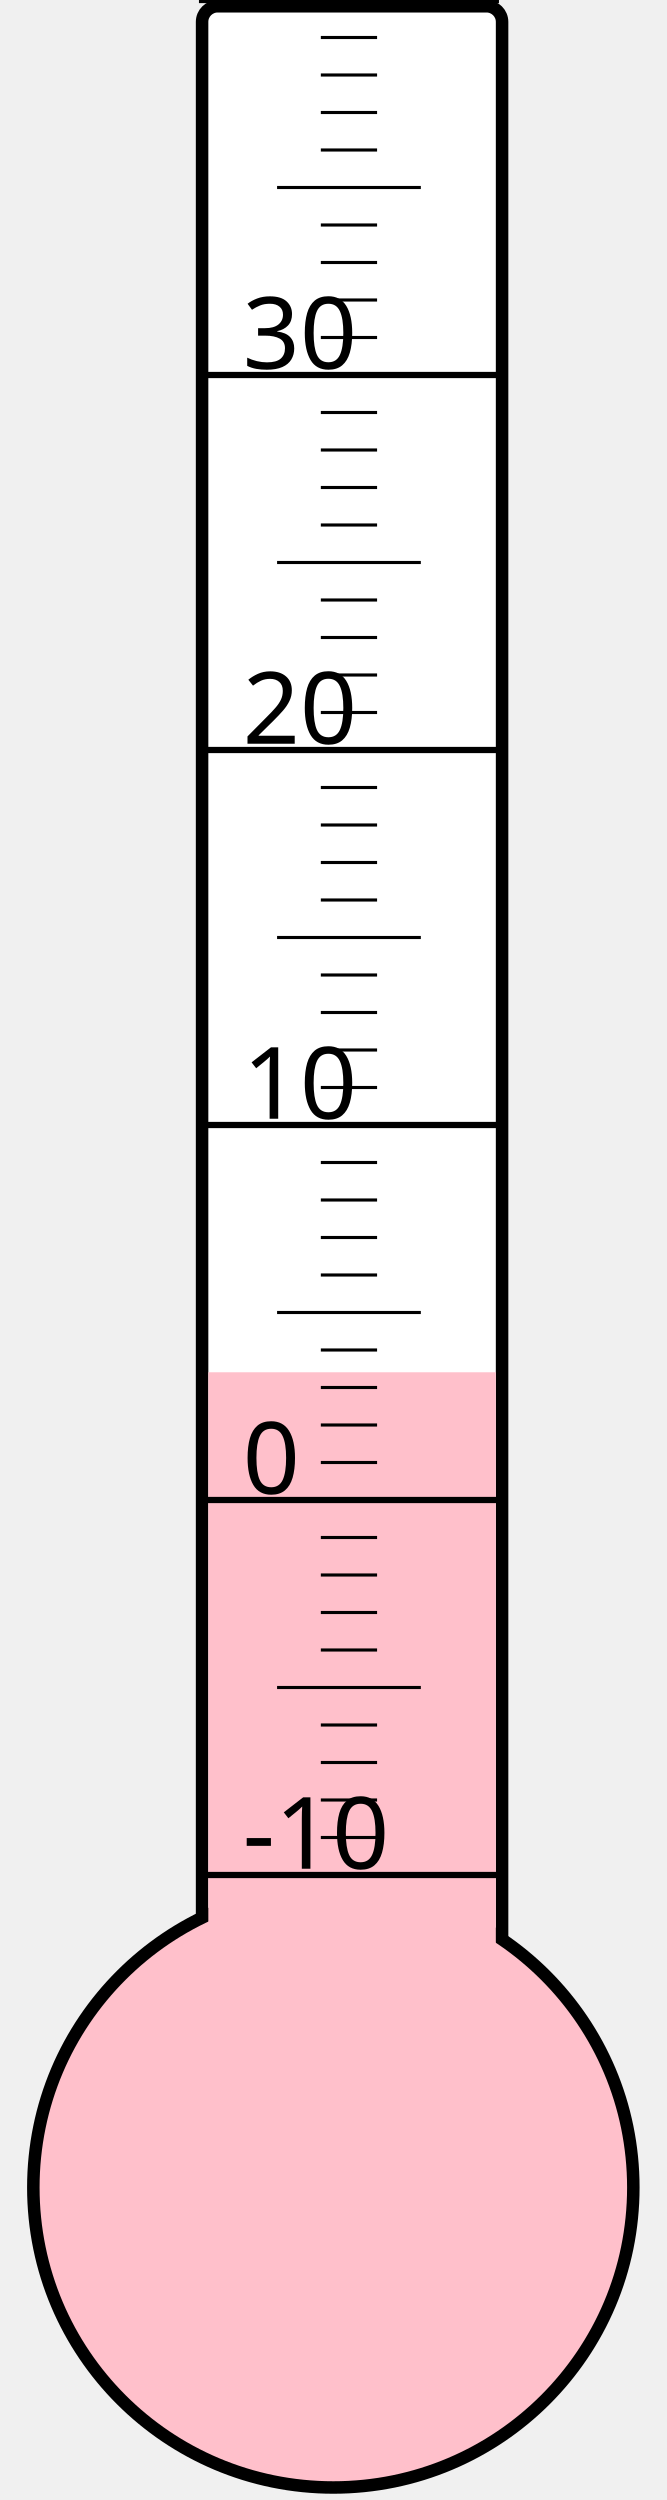
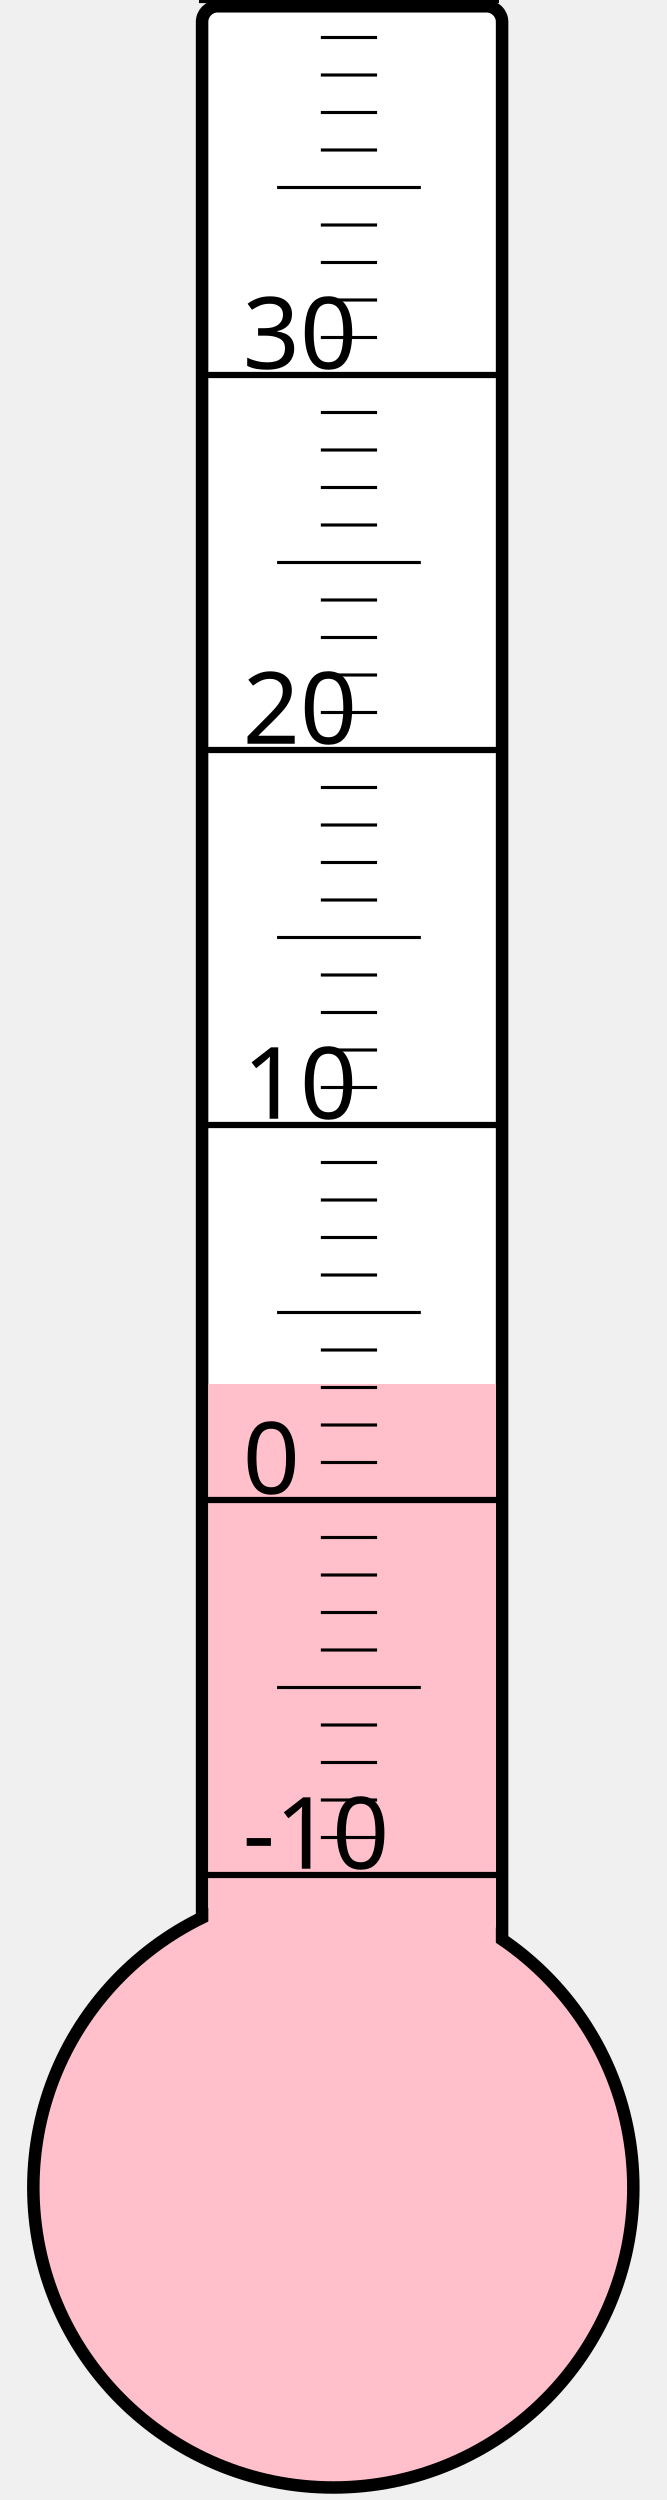
<svg xmlns="http://www.w3.org/2000/svg" width="40px" height="150px" viewBox="0 0 200 800">
  <rect width="200" height="800" x="0" y="0" style="fill: #ffffeb; fill-opacity: 0;" />
  <rect width="96" height="680" x="58" y="2" rx="5" ry="5" style="fill: white; fill-opacity: 1; stroke: black; stroke-width: 4;" />
  <circle cx="100" cy="700" r="96" style="fill: pink; stroke: black; stroke-width: 4;" />
-   <rect width="92" height="260.875" x="60" y="439.125" style="fill: pink; fill-opacity: 1; stroke-width: 0;" />
+   <rect width="92" height="257.125" x="60" y="442.875" style="fill: pink; fill-opacity: 1; stroke-width: 0;" />
  <text x="71" y="598" style="font-family: sans-serif; font-size: 24pt;">-10</text>
  <text x="71" y="478" style="font-family: sans-serif; font-size: 24pt;">0</text>
  <text x="71" y="358" style="font-family: sans-serif; font-size: 24pt;">10</text>
  <text x="71" y="238" style="font-family: sans-serif; font-size: 24pt;">20</text>
  <text x="71" y="118" style="font-family: sans-serif; font-size: 24pt;">30</text>
  <g style="stroke: black;">
    <line x1="57" y1="600" x2="153" y2="600" style="stroke-width: 2;" />
    <line x1="96" y1="588" x2="114" y2="588" style="stroke-width: 1;" />
    <line x1="96" y1="576" x2="114" y2="576" style="stroke-width: 1;" />
    <line x1="96" y1="564" x2="114" y2="564" style="stroke-width: 1;" />
    <line x1="96" y1="552" x2="114" y2="552" style="stroke-width: 1;" />
    <line x1="82" y1="540" x2="128" y2="540" style="stroke-width: 1;" />
    <line x1="96" y1="528" x2="114" y2="528" style="stroke-width: 1;" />
    <line x1="96" y1="516" x2="114" y2="516" style="stroke-width: 1;" />
    <line x1="96" y1="504" x2="114" y2="504" style="stroke-width: 1;" />
    <line x1="96" y1="492" x2="114" y2="492" style="stroke-width: 1;" />
    <line x1="57" y1="480" x2="153" y2="480" style="stroke-width: 2;" />
    <line x1="96" y1="468" x2="114" y2="468" style="stroke-width: 1;" />
    <line x1="96" y1="456" x2="114" y2="456" style="stroke-width: 1;" />
    <line x1="96" y1="444" x2="114" y2="444" style="stroke-width: 1;" />
    <line x1="96" y1="432" x2="114" y2="432" style="stroke-width: 1;" />
    <line x1="82" y1="420" x2="128" y2="420" style="stroke-width: 1;" />
    <line x1="96" y1="408" x2="114" y2="408" style="stroke-width: 1;" />
    <line x1="96" y1="396" x2="114" y2="396" style="stroke-width: 1;" />
    <line x1="96" y1="384" x2="114" y2="384" style="stroke-width: 1;" />
    <line x1="96" y1="372" x2="114" y2="372" style="stroke-width: 1;" />
    <line x1="57" y1="360" x2="153" y2="360" style="stroke-width: 2;" />
    <line x1="96" y1="348" x2="114" y2="348" style="stroke-width: 1;" />
    <line x1="96" y1="336" x2="114" y2="336" style="stroke-width: 1;" />
    <line x1="96" y1="324" x2="114" y2="324" style="stroke-width: 1;" />
    <line x1="96" y1="312" x2="114" y2="312" style="stroke-width: 1;" />
    <line x1="82" y1="300" x2="128" y2="300" style="stroke-width: 1;" />
    <line x1="96" y1="288" x2="114" y2="288" style="stroke-width: 1;" />
    <line x1="96" y1="276" x2="114" y2="276" style="stroke-width: 1;" />
    <line x1="96" y1="264" x2="114" y2="264" style="stroke-width: 1;" />
    <line x1="96" y1="252" x2="114" y2="252" style="stroke-width: 1;" />
    <line x1="57" y1="240" x2="153" y2="240" style="stroke-width: 2;" />
    <line x1="96" y1="228" x2="114" y2="228" style="stroke-width: 1;" />
    <line x1="96" y1="216" x2="114" y2="216" style="stroke-width: 1;" />
    <line x1="96" y1="204" x2="114" y2="204" style="stroke-width: 1;" />
    <line x1="96" y1="192" x2="114" y2="192" style="stroke-width: 1;" />
    <line x1="82" y1="180" x2="128" y2="180" style="stroke-width: 1;" />
    <line x1="96" y1="168" x2="114" y2="168" style="stroke-width: 1;" />
    <line x1="96" y1="156" x2="114" y2="156" style="stroke-width: 1;" />
    <line x1="96" y1="144" x2="114" y2="144" style="stroke-width: 1;" />
    <line x1="96" y1="132" x2="114" y2="132" style="stroke-width: 1;" />
    <line x1="57" y1="120" x2="153" y2="120" style="stroke-width: 2;" />
    <line x1="96" y1="108" x2="114" y2="108" style="stroke-width: 1;" />
    <line x1="96" y1="96" x2="114" y2="96" style="stroke-width: 1;" />
    <line x1="96" y1="84" x2="114" y2="84" style="stroke-width: 1;" />
    <line x1="96" y1="72" x2="114" y2="72" style="stroke-width: 1;" />
    <line x1="82" y1="60" x2="128" y2="60" style="stroke-width: 1;" />
    <line x1="96" y1="48" x2="114" y2="48" style="stroke-width: 1;" />
    <line x1="96" y1="36" x2="114" y2="36" style="stroke-width: 1;" />
    <line x1="96" y1="24" x2="114" y2="24" style="stroke-width: 1;" />
    <line x1="96" y1="12" x2="114" y2="12" style="stroke-width: 1;" />
    <line x1="57" y1="0" x2="153" y2="0" style="stroke-width: 2;" />
  </g>
</svg>
